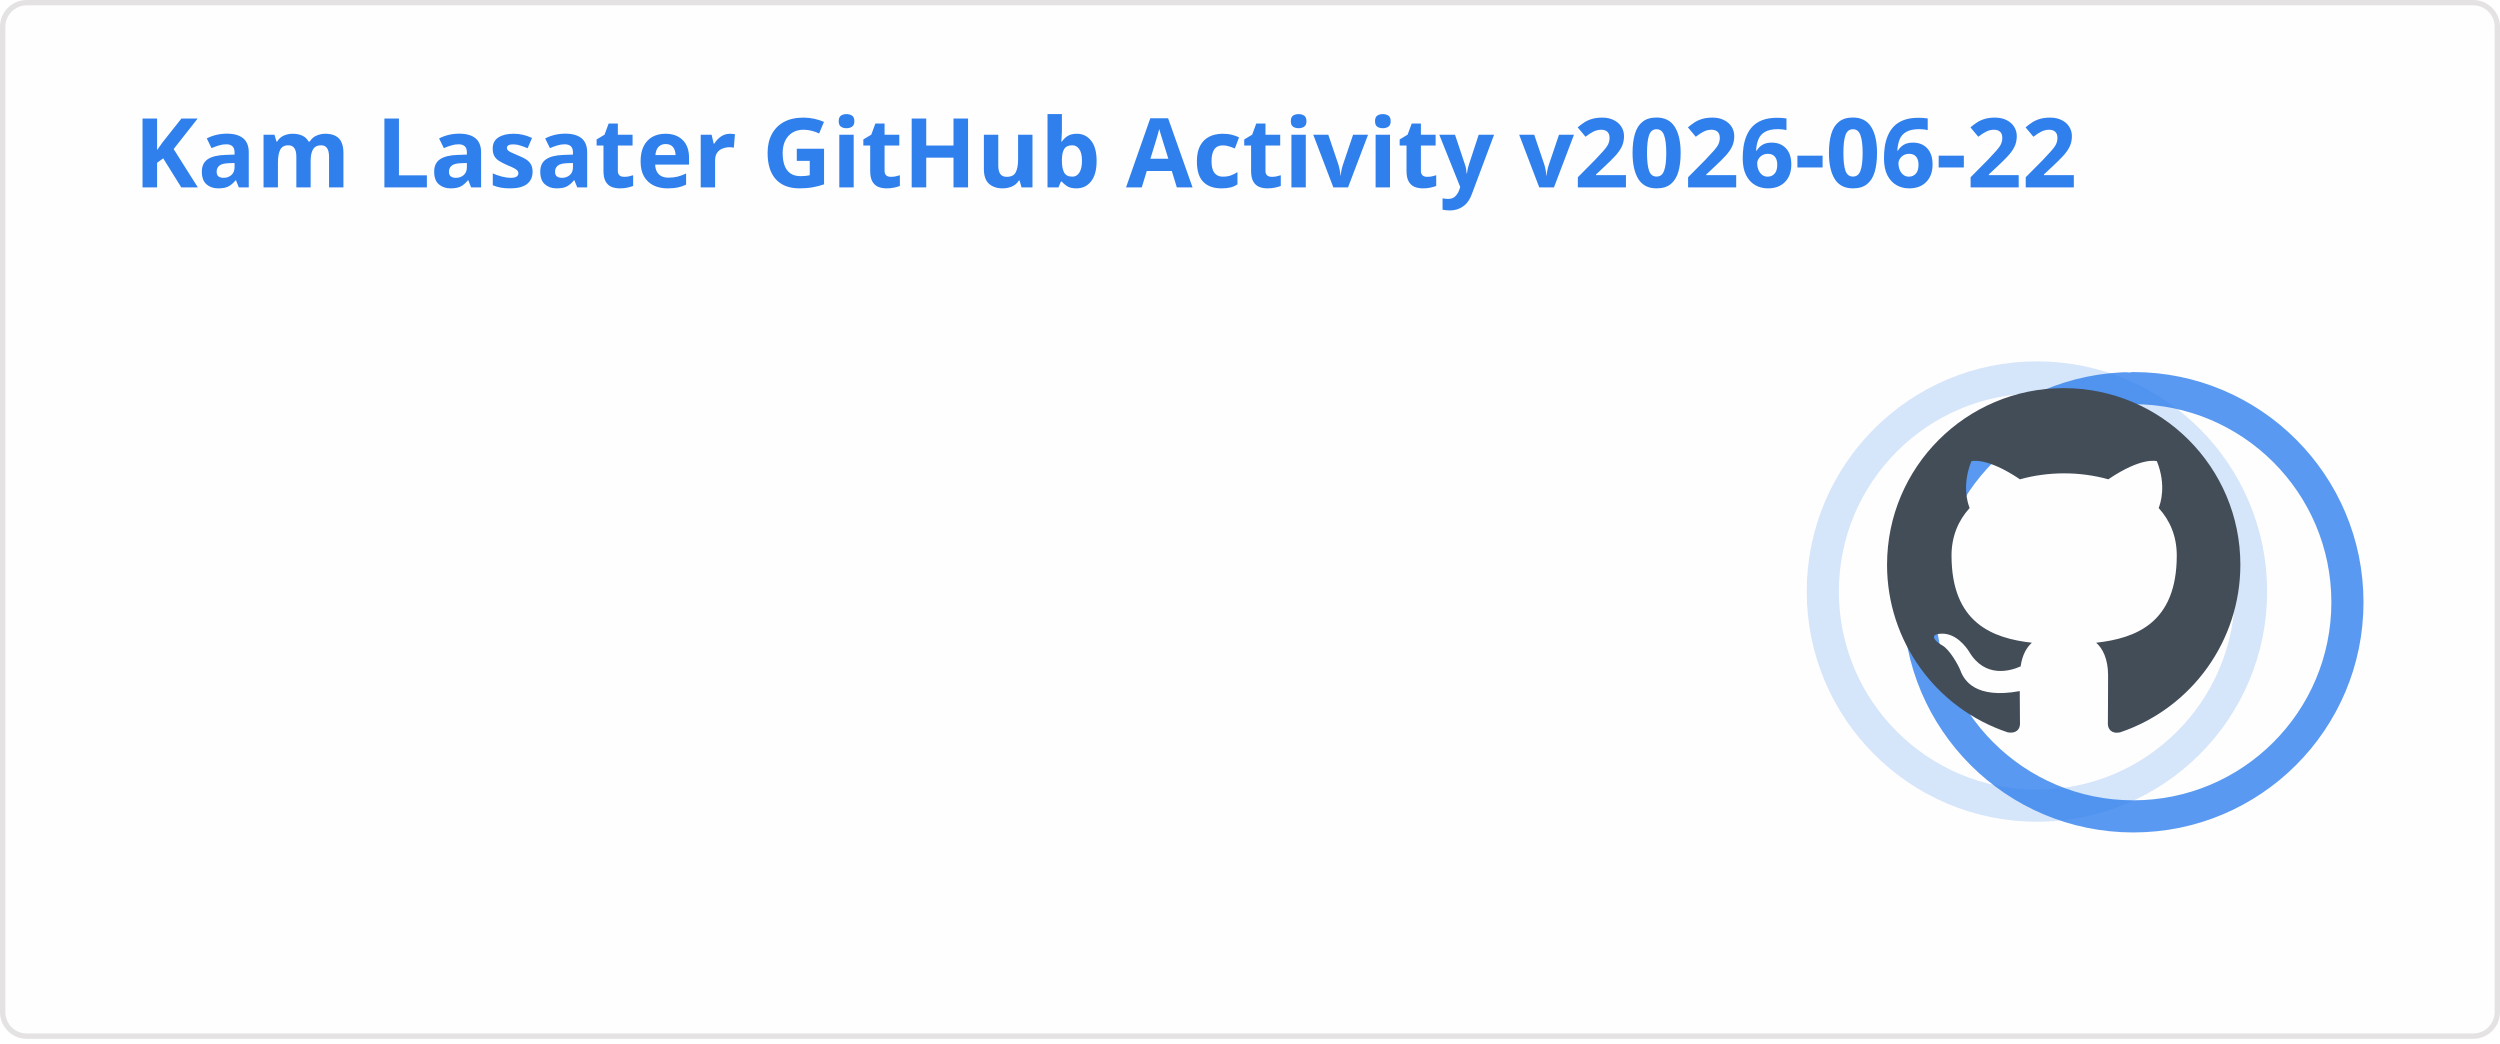
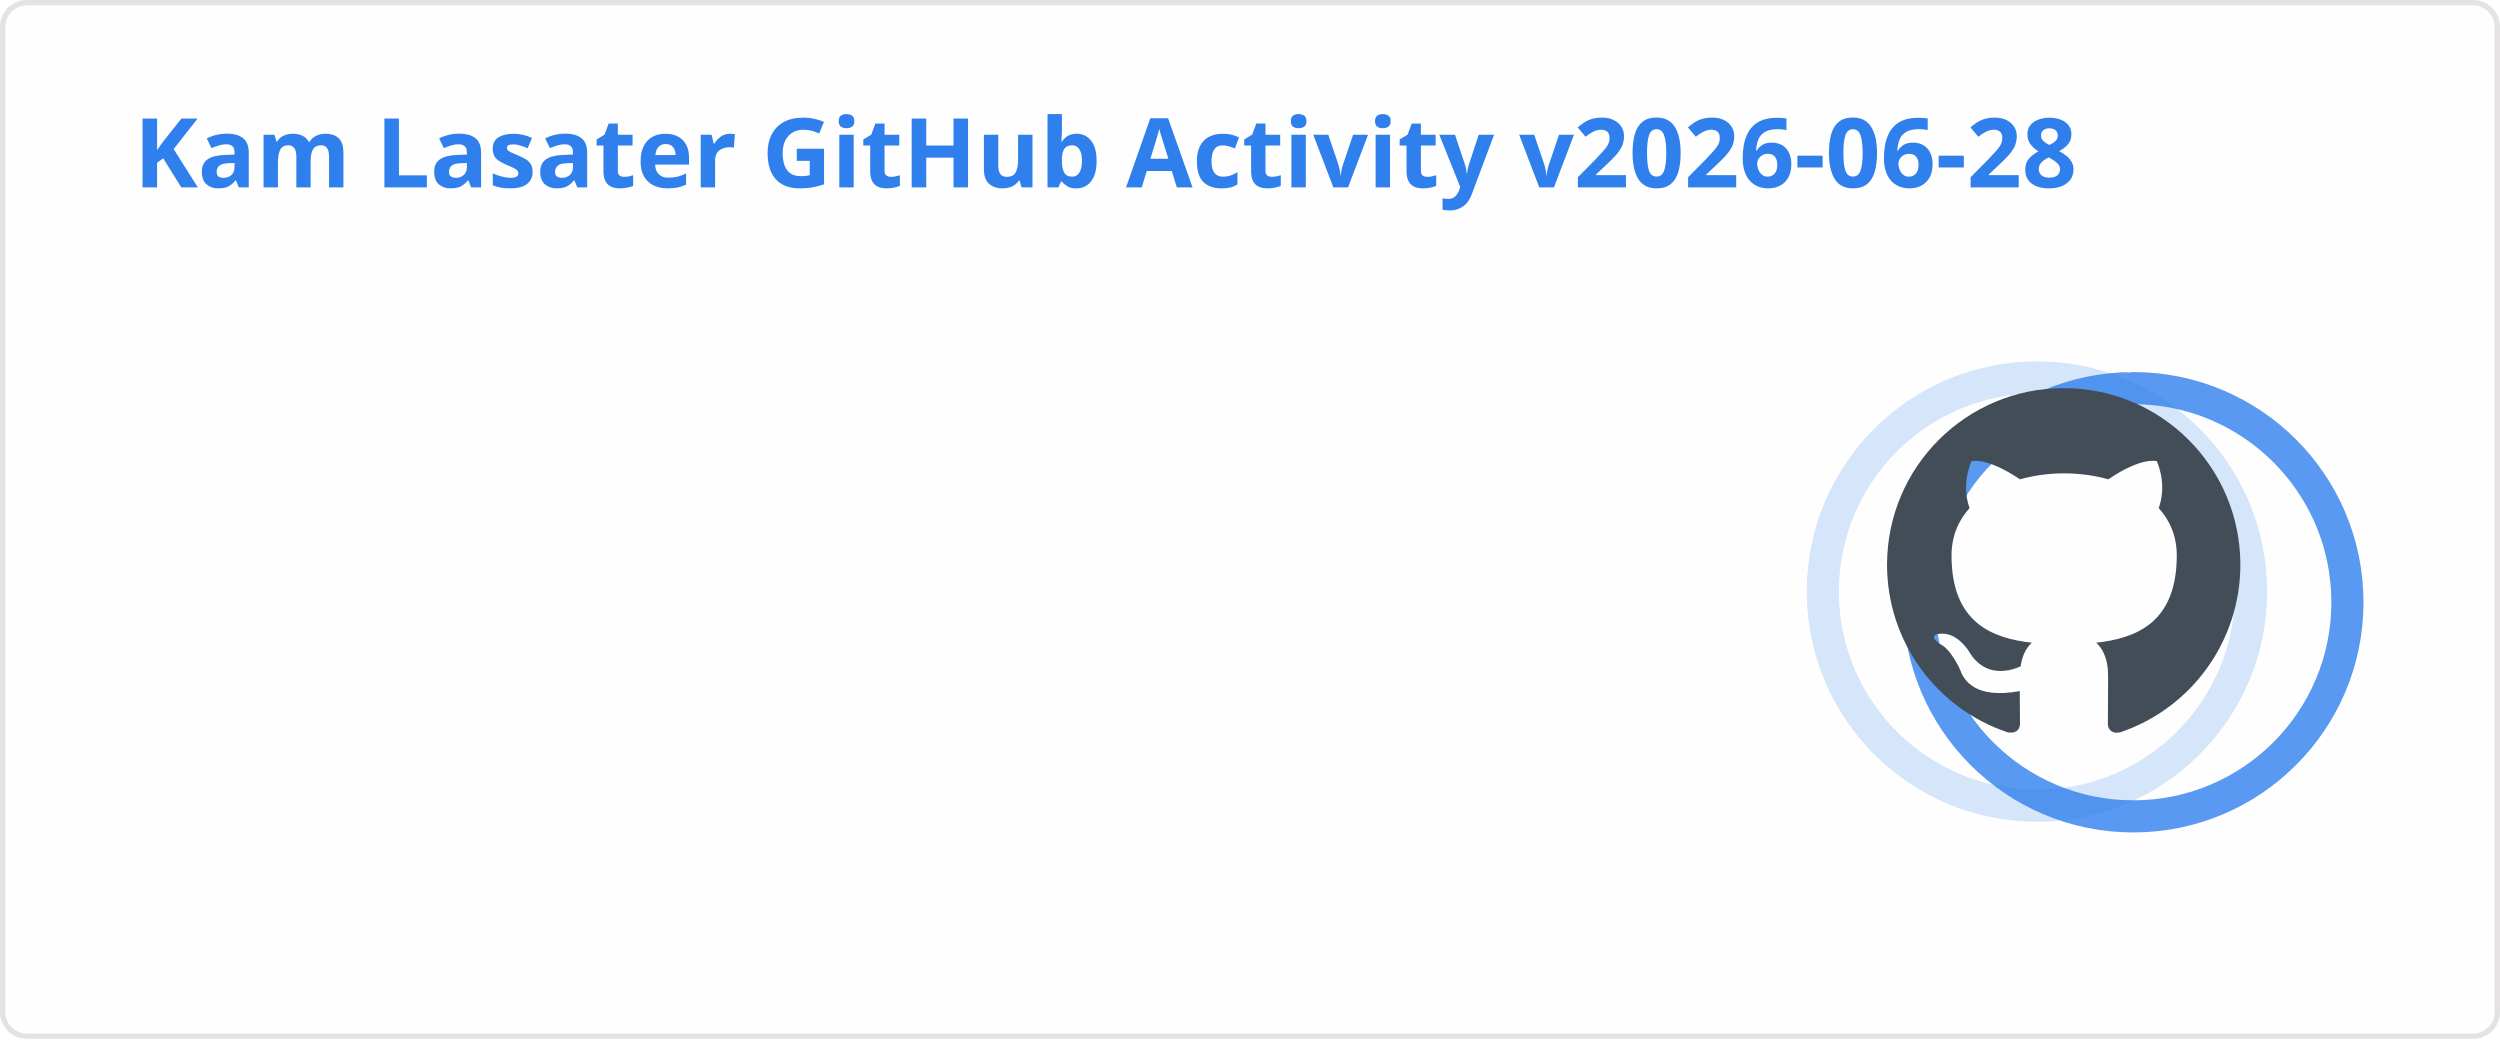
<svg xmlns="http://www.w3.org/2000/svg" width="467" height="195" viewBox="0 0 467 195" fill="none" role="img" aria-labelledby="descId">
  <style>
          .header {
            font: 600 18px 'Segoe UI', Ubuntu, Sans-Serif;
            fill: #2f80ed;
            animation: fadeInAnimation 0.8s ease-in-out forwards;
          }
          @supports(-moz-appearance: auto) {
            /* Selector detects Firefox */
            .header { font-size: 15.5px; }
          }
          
    .stat {
      font: 600 14px 'Segoe UI', Ubuntu, "Helvetica Neue", Sans-Serif; fill: #434d58;
    }
    @supports(-moz-appearance: auto) {
      /* Selector detects Firefox */
      .stat { font-size:12px; }
    }
    .stagger {
      opacity: 0;
      animation: fadeInAnimation 0.3s ease-in-out forwards;
    }
    .rank-text {
      font: 800 24px 'Segoe UI', Ubuntu, Sans-Serif; fill: #434d58;
      animation: scaleInAnimation 0.3s ease-in-out forwards;
    }
    .rank-percentile-header {
      font-size: 14px;
    }
    .rank-percentile-text {
      font-size: 16px;
    }
    
    .not_bold { font-weight: 400 }
    .bold { font-weight: 700 }
    .icon {
      fill: #4c71f2;
      display: block;
    }

    .rank-circle-rim {
      stroke: #2f80ed;
      fill: none;
      stroke-width: 6;
      opacity: 0.2;
    }
    .rank-circle {
      stroke: #2f80ed;
      stroke-dasharray: 250;
      fill: none;
      stroke-width: 6;
      stroke-linecap: round;
      opacity: 0.8;
      transform-origin: -10px 8px;
      transform: rotate(-90deg);
      animation: rankAnimation 1s forwards ease-in-out;
    }
    
    @keyframes rankAnimation {
      from {
        stroke-dashoffset: 251.327;
      }
      to {
-         stroke-dashoffset: 74.993;
+         stroke-dashoffset: 75.037;
      }
    }
  
  

          
      /* Animations */
      @keyframes scaleInAnimation {
        from {
          transform: translate(-5px, 5px) scale(0);
        }
        to {
          transform: translate(-5px, 5px) scale(1);
        }
      }
      @keyframes fadeInAnimation {
        from {
          opacity: 0;
        }
        to {
          opacity: 1;
        }
      }
    
          * { animation-duration: 0s !important; animation-delay: 0s !important; }
        </style>
  <rect data-testid="card-bg" x="0.5" y="0.5" rx="4.5" height="99%" stroke="#e4e2e2" width="466" fill="#fffefe" stroke-opacity="1" />
  <g data-testid="card-title" transform="translate(25, 35)">
    <g transform="translate(0, 0)">
-       <text x="0" y="0" class="header" data-testid="header">Kam Lasater GitHub Activity v2026-06-22</text>
+       <text x="0" y="0" class="header" data-testid="header">Kam Lasater GitHub Activity v2026-06-28</text>
    </g>
  </g>
  <g data-testid="main-card-body" transform="translate(0, 55)">
    <g data-testid="rank-circle" transform="translate(390.5, 47.5)">
      <circle class="rank-circle-rim" cx="-10" cy="8" r="40" />
      <circle class="rank-circle" cx="-10" cy="8" r="40" />
      <g class="rank-text">
        <svg x="-38" y="-30" height="66" width="66" aria-hidden="true" viewBox="0 0 16 16" version="1.1" data-view-component="true" data-testid="github-rank-icon">
          <path d="M8 0c4.42 0 8 3.58 8 8a8.013 8.013 0 0 1-5.45 7.59c-.4.08-.55-.17-.55-.38 0-.27.01-1.13.01-2.2 0-.75-.25-1.23-.54-1.48 1.78-.2 3.65-.88 3.65-3.95 0-.88-.31-1.59-.82-2.15.08-.2.36-1.02-.08-2.12 0 0-.67-.22-2.2.82-.64-.18-1.32-.27-2-.27-.68 0-1.36.09-2 .27-1.53-1.03-2.2-.82-2.2-.82-.44 1.1-.16 1.92-.08 2.12-.51.56-.82 1.28-.82 2.15 0 3.06 1.86 3.75 3.64 3.95-.23.2-.44.55-.51 1.07-.46.21-1.61.55-2.33-.66-.15-.24-.6-.83-1.23-.82-.67.01-.27.38.01.53.34.19.73.9.82 1.13.16.45.68 1.31 2.69.94 0 .67.01 1.3.01 1.49 0 .21-.15.45-.55.38A7.995 7.995 0 0 1 0 8c0-4.42 3.58-8 8-8Z" />
        </svg>
      </g>
    </g>
    <svg x="0" y="0">
      <g transform="translate(0, 0)">
        <g class="stagger" style="animation-delay: 450ms" transform="translate(25, 0)">
          <svg data-testid="icon" class="icon" viewBox="0 0 16 16" version="1.1" width="16" height="16">
            <path fill-rule="evenodd" d="M8 .25a.75.75 0 01.673.418l1.882 3.815 4.21.612a.75.75 0 01.416 1.279l-3.046 2.97.719 4.192a.75.75 0 01-1.088.791L8 12.347l-3.766 1.98a.75.75 0 01-1.088-.79l.72-4.194L.818 6.374a.75.75 0 01.416-1.28l4.21-.611L7.327.668A.75.75 0 018 .25zm0 2.445L6.615 5.5a.75.75 0 01-.564.41l-3.097.45 2.24 2.184a.75.75 0 01.216.664l-.528 3.084 2.769-1.456a.75.75 0 01.698 0l2.77 1.456-.53-3.084a.75.75 0 01.216-.664l2.24-2.183-3.096-.45a.75.75 0 01-.564-.41L8 2.694v.001z" />
          </svg>
          <text class="stat  bold" x="25" y="12.5">Total Stars Earned:</text>
          <text class="stat  bold" x="219.01" y="12.5" data-testid="stars">19</text>
        </g>
      </g>
      <g transform="translate(0, 25)">
        <g class="stagger" style="animation-delay: 600ms" transform="translate(25, 0)">
          <svg data-testid="icon" class="icon" viewBox="0 0 16 16" version="1.1" width="16" height="16">
            <path fill-rule="evenodd" d="M1.643 3.143L.427 1.927A.25.25 0 000 2.104V5.75c0 .138.112.25.25.25h3.646a.25.25 0 00.177-.427L2.715 4.215a6.5 6.5 0 11-1.18 4.458.75.75 0 10-1.493.154 8.001 8.001 0 101.6-5.684zM7.75 4a.75.75 0 01.75.75v2.992l2.028.812a.75.75 0 01-.557 1.392l-2.5-1A.75.75 0 017 8.25v-3.5A.75.75 0 017.75 4z" />
          </svg>
          <text class="stat  bold" x="25" y="12.5">Total Commits (last year):</text>
          <text class="stat  bold" x="219.01" y="12.5" data-testid="commits">1.7k</text>
        </g>
      </g>
      <g transform="translate(0, 50)">
        <g class="stagger" style="animation-delay: 750ms" transform="translate(25, 0)">
          <svg data-testid="icon" class="icon" viewBox="0 0 16 16" version="1.1" width="16" height="16">
            <path fill-rule="evenodd" d="M7.177 3.073L9.573.677A.25.25 0 0110 .854v4.792a.25.25 0 01-.427.177L7.177 3.427a.25.25 0 010-.354zM3.75 2.5a.75.75 0 100 1.5.75.75 0 000-1.5zm-2.25.75a2.25 2.25 0 113 2.122v5.256a2.251 2.251 0 11-1.5 0V5.372A2.25 2.25 0 011.5 3.25zM11 2.5h-1V4h1a1 1 0 011 1v5.628a2.251 2.251 0 101.5 0V5A2.5 2.5 0 0011 2.5zm1 10.25a.75.75 0 111.5 0 .75.75 0 01-1.5 0zM3.75 12a.75.75 0 100 1.5.75.75 0 000-1.5z" />
          </svg>
          <text class="stat  bold" x="25" y="12.5">Total PRs:</text>
          <text class="stat  bold" x="219.01" y="12.5" data-testid="prs">528</text>
        </g>
      </g>
      <g transform="translate(0, 75)">
        <g class="stagger" style="animation-delay: 900ms" transform="translate(25, 0)">
          <svg data-testid="icon" class="icon" viewBox="0 0 16 16" version="1.1" width="16" height="16">
            <path fill-rule="evenodd" d="M8 1.5a6.5 6.5 0 100 13 6.5 6.5 0 000-13zM0 8a8 8 0 1116 0A8 8 0 010 8zm9 3a1 1 0 11-2 0 1 1 0 012 0zm-.25-6.25a.75.75 0 00-1.5 0v3.5a.75.75 0 001.5 0v-3.5z" />
          </svg>
          <text class="stat  bold" x="25" y="12.5">Total Issues:</text>
          <text class="stat  bold" x="219.01" y="12.5" data-testid="issues">71</text>
        </g>
      </g>
      <g transform="translate(0, 100)">
        <g class="stagger" style="animation-delay: 1050ms" transform="translate(25, 0)">
          <svg data-testid="icon" class="icon" viewBox="0 0 16 16" version="1.1" width="16" height="16">
            <path fill-rule="evenodd" d="M2 2.5A2.5 2.5 0 014.5 0h8.75a.75.75 0 01.75.75v12.5a.75.75 0 01-.75.75h-2.5a.75.75 0 110-1.5h1.75v-2h-8a1 1 0 00-.714 1.7.75.75 0 01-1.072 1.05A2.495 2.495 0 012 11.5v-9zm10.5-1V9h-8c-.356 0-.694.074-1 .208V2.5a1 1 0 011-1h8zM5 12.25v3.25a.25.25 0 00.4.2l1.45-1.087a.25.25 0 01.3 0L8.6 15.7a.25.25 0 00.4-.2v-3.25a.25.25 0 00-.25-.25h-3.5a.25.25 0 00-.25.25z" />
          </svg>
          <text class="stat  bold" x="25" y="12.5">Contributed to (last year):</text>
          <text class="stat  bold" x="219.01" y="12.5" data-testid="contribs">17</text>
        </g>
      </g>
    </svg>
  </g>
</svg>
